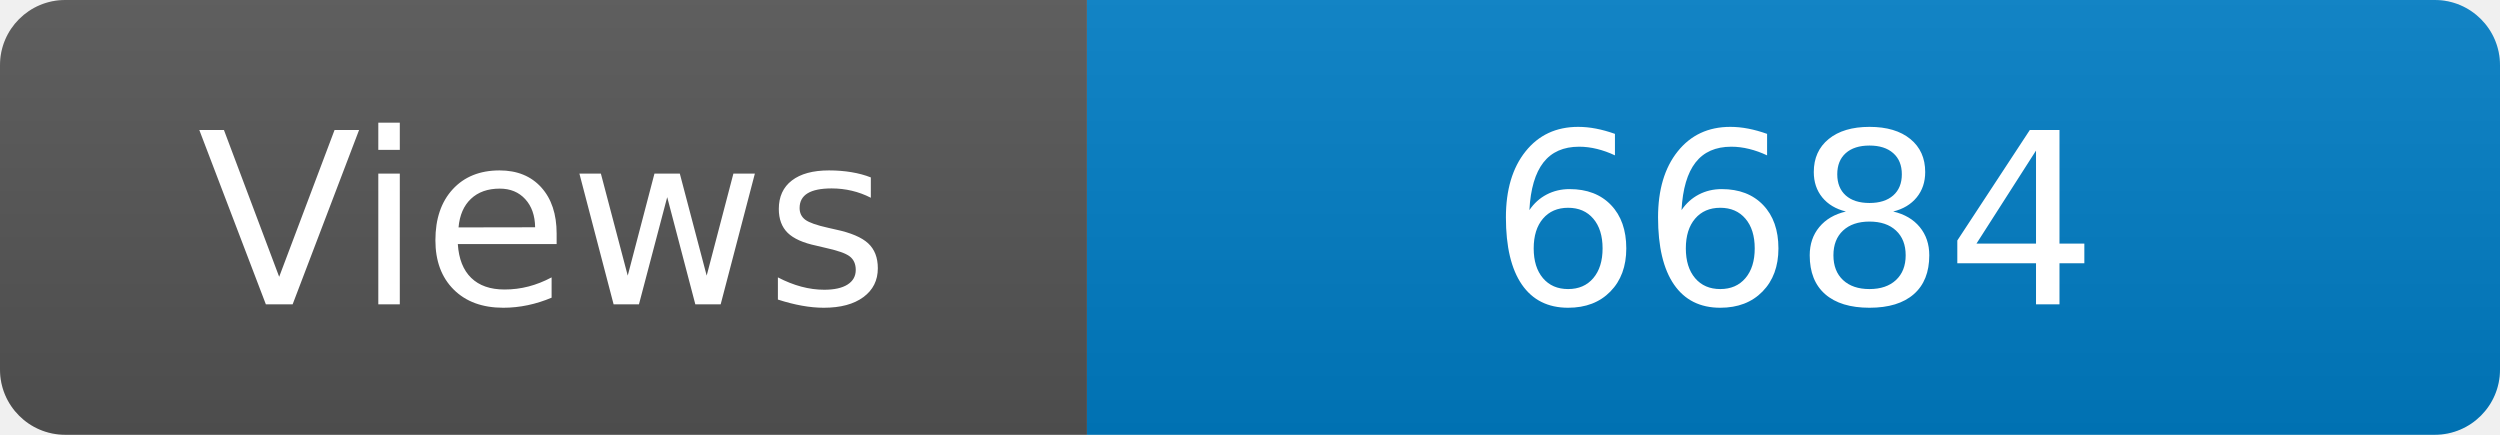
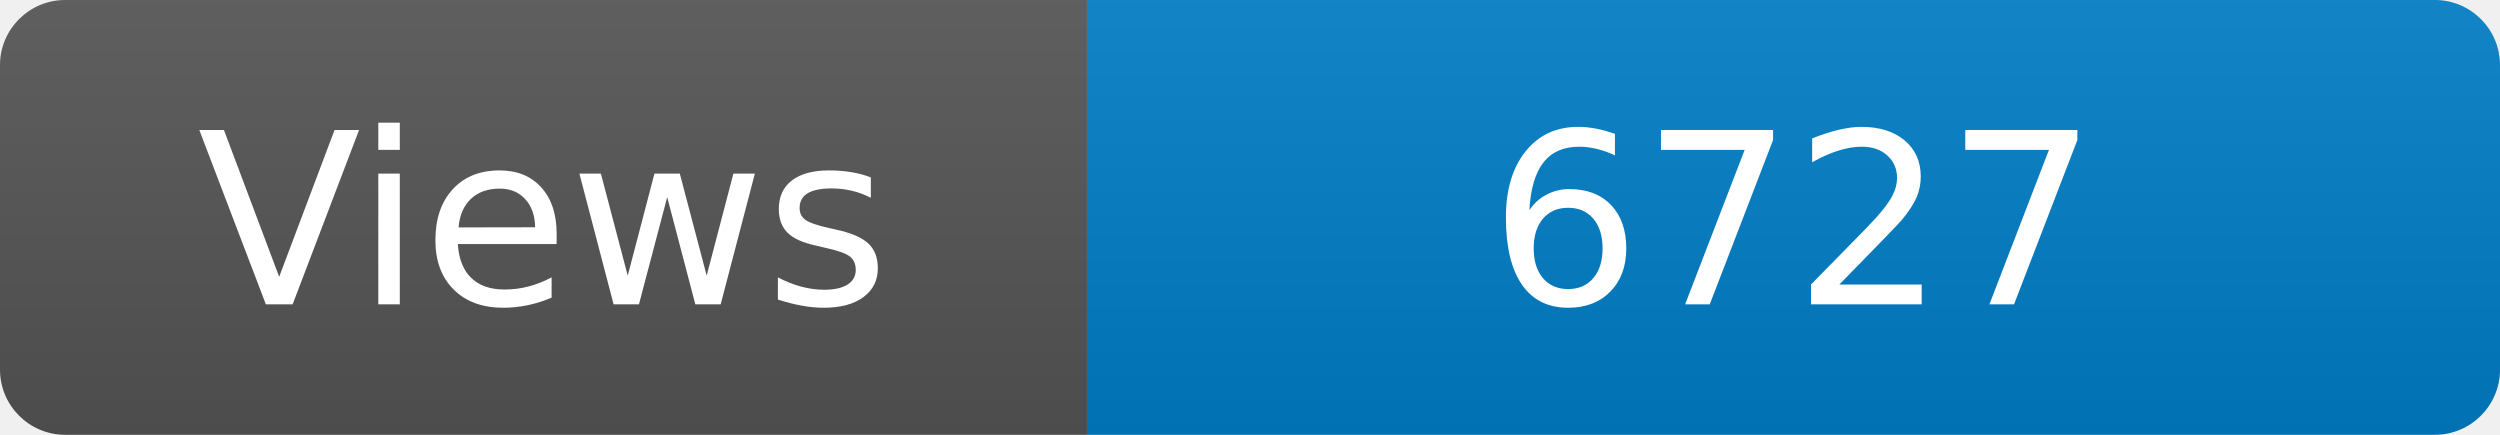
<svg xmlns="http://www.w3.org/2000/svg" width="115" height="20" role="img" aria-label="Maintained?: yes">
  <linearGradient id="s" x2="0" y2="100%">
    <stop offset="0" stop-color="#bbb" stop-opacity=".1" />
    <stop offset="1" stop-opacity=".1" />
  </linearGradient>
  <clipPath id="r">
    <rect width="115" height="20" rx="3" fill="#fff" />
  </clipPath>
  <g clip-path="url(#r)">
    <rect width="50" height="20" fill="#555" />
    <rect x="50" width="160" height="20" fill="#007ec6" />
    <rect width="115" height="20" fill="url(#s)" />
  </g>
  <g fill="#fff" text-anchor="middle" font-family="Verdana,Geneva,DejaVu Sans,sans-serif" font-size="110">
    <text x="250" y="140" transform="scale(.1)" fill="#fff">Views</text>
-     <text x="825" y="140" transform="scale(.1)" fill="#fff">6684</text>
+     <text x="825" y="140" transform="scale(.1)" fill="#fff">6727</text>
  </g>
</svg>
